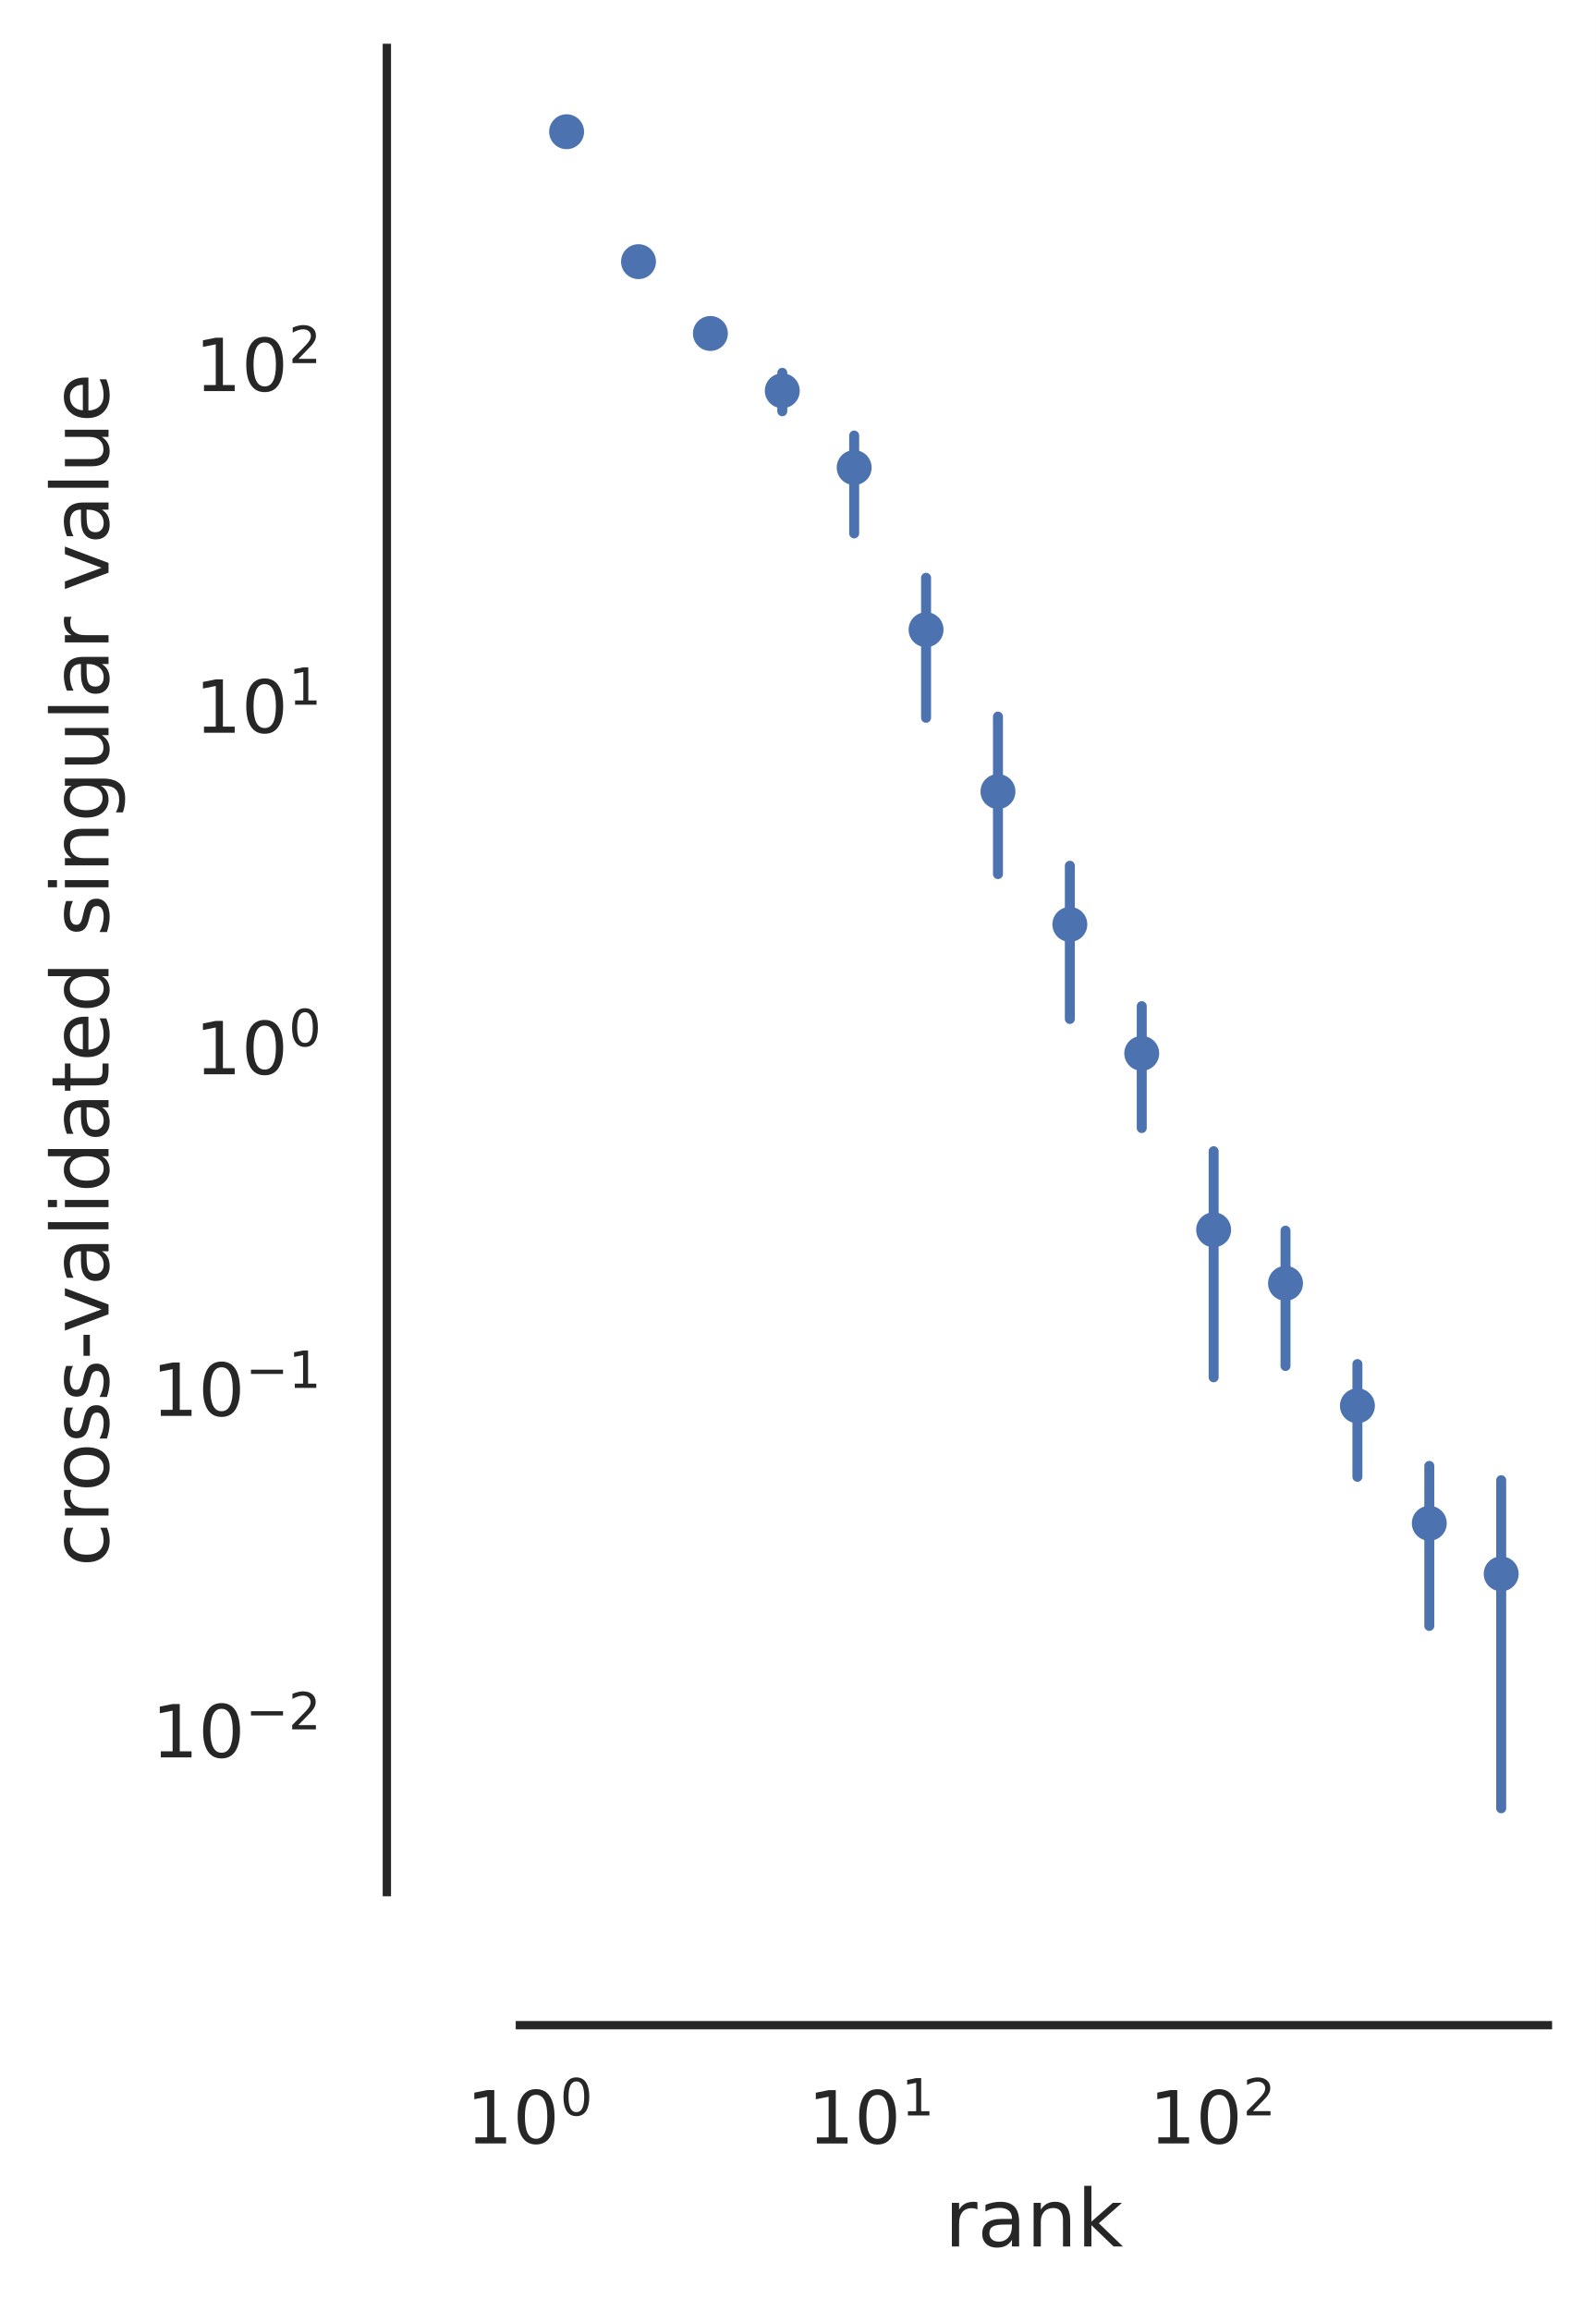
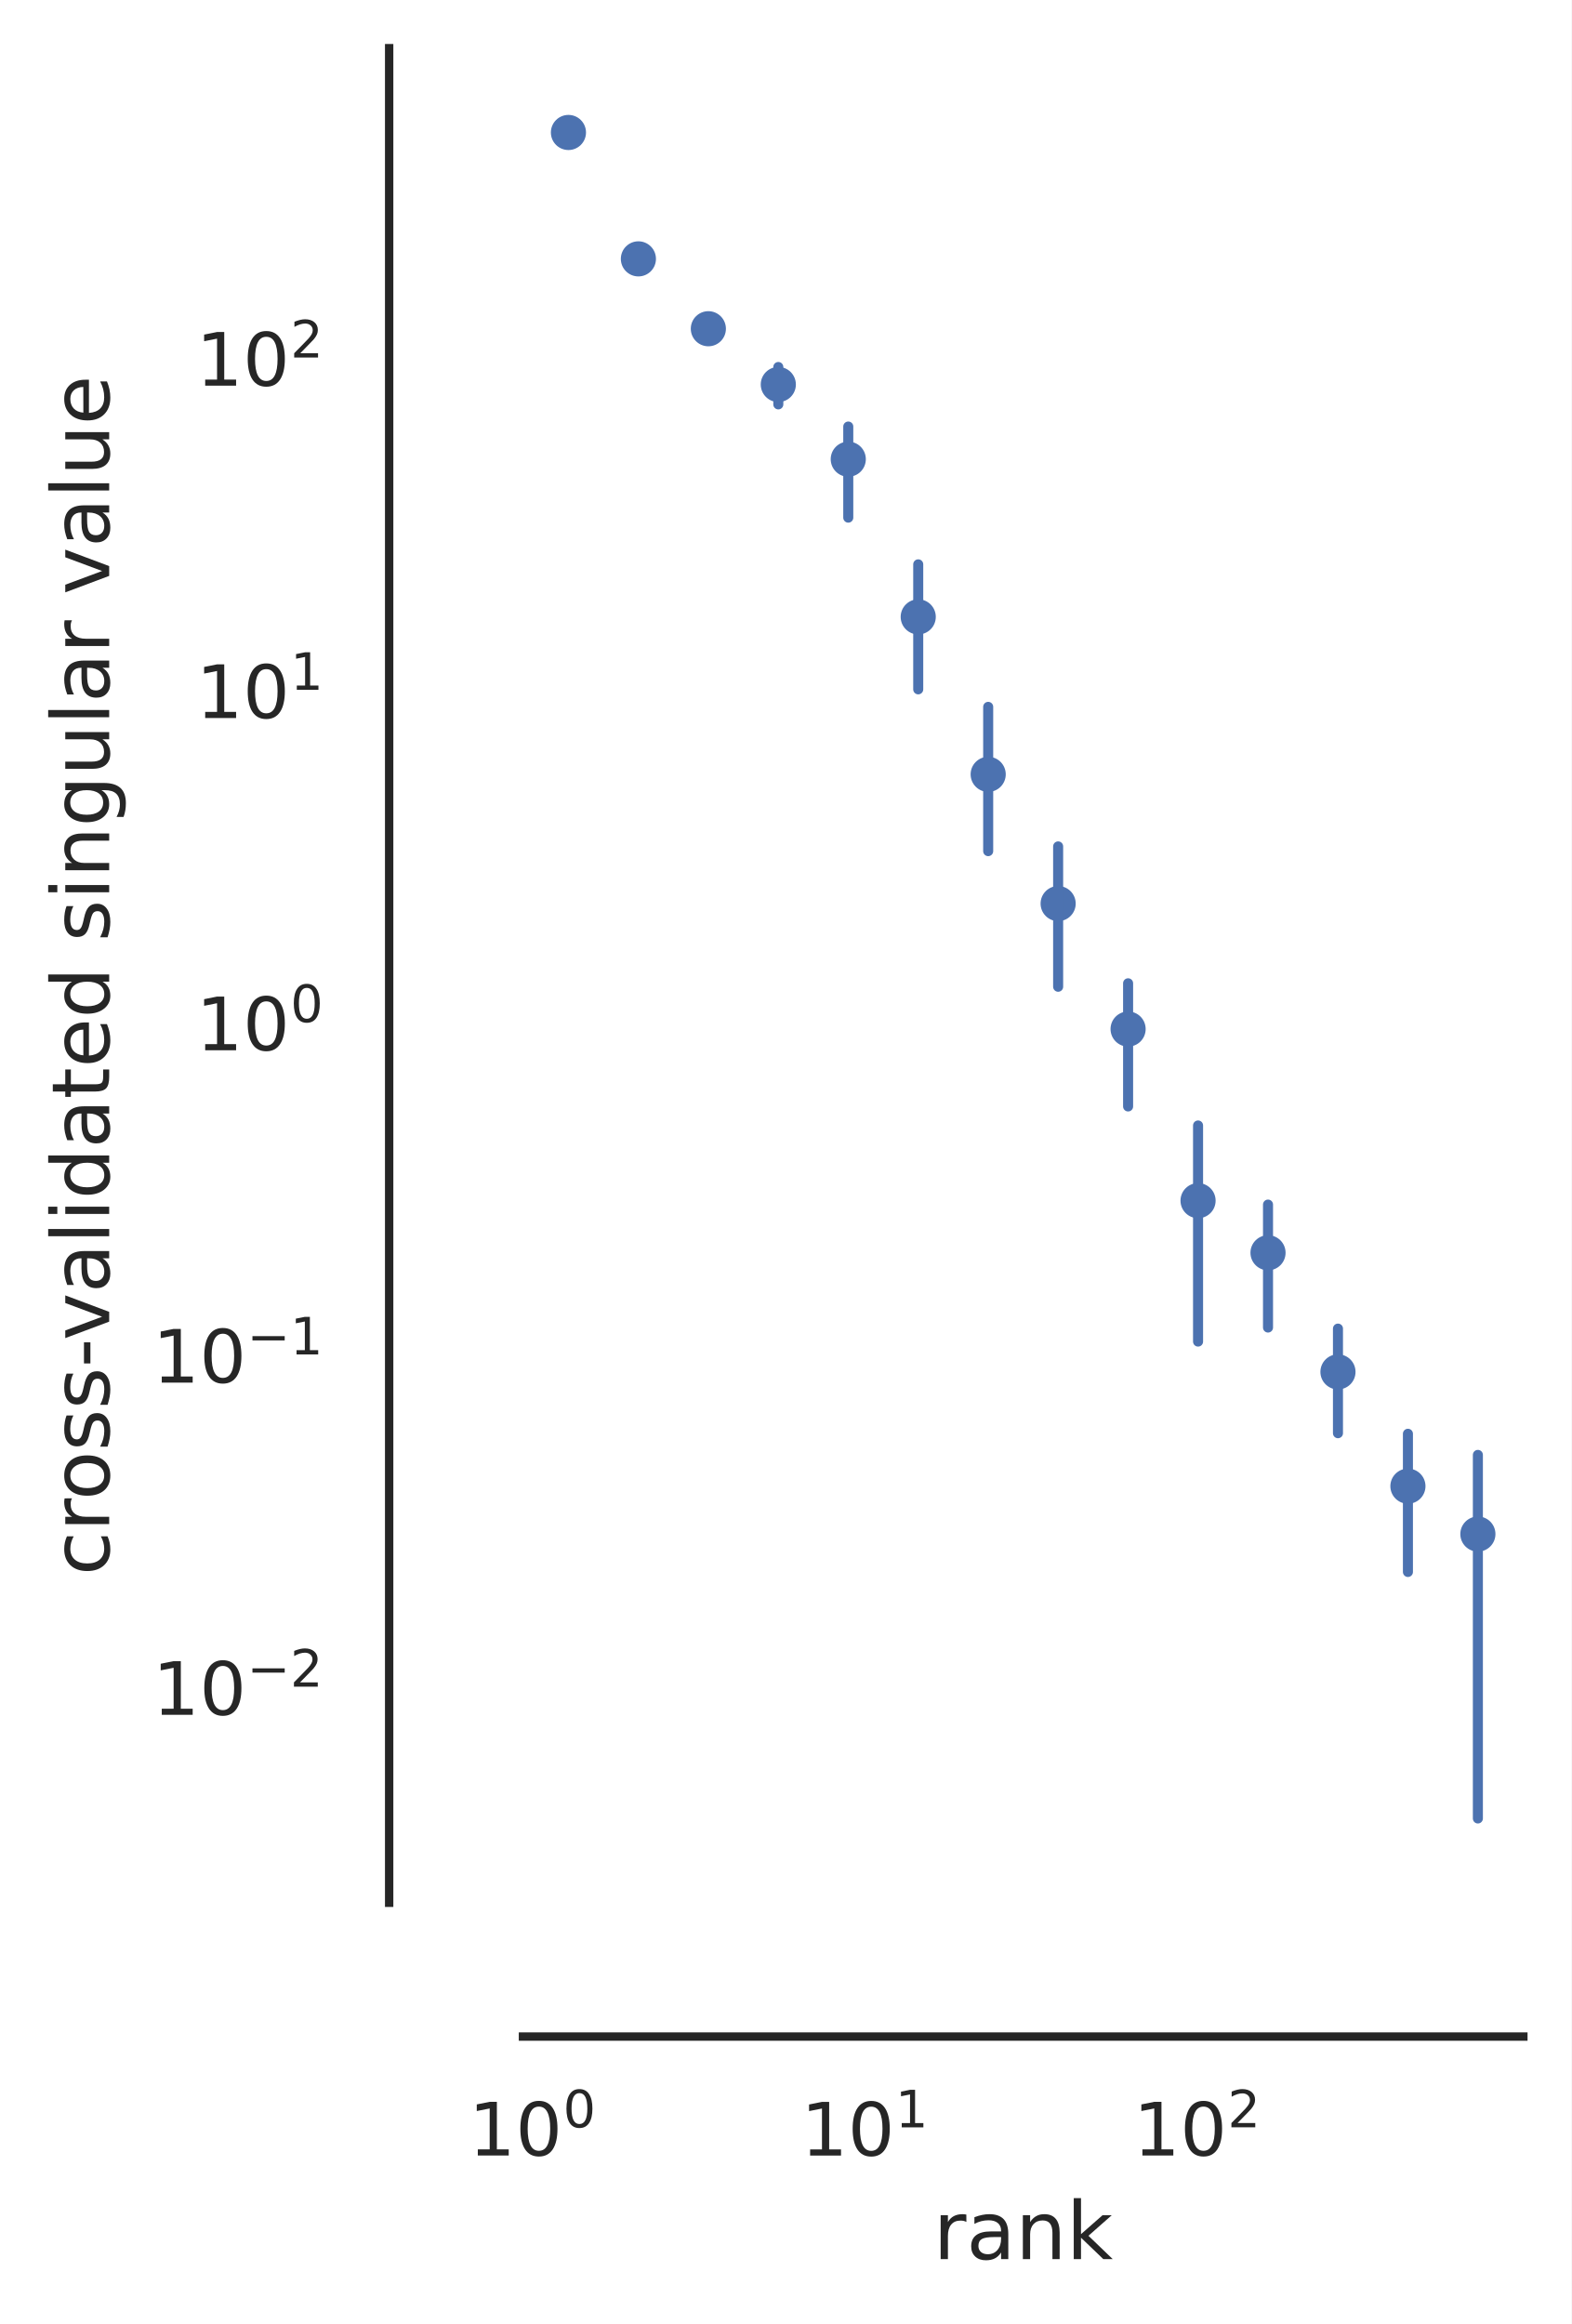
- <svg xmlns="http://www.w3.org/2000/svg" xmlns:xlink="http://www.w3.org/1999/xlink" width="239.928pt" height="347.36pt" viewBox="0 0 239.928 347.36" version="1.1">
+ <svg xmlns="http://www.w3.org/2000/svg" xmlns:xlink="http://www.w3.org/1999/xlink" width="234.884pt" height="347.36pt" viewBox="0 0 234.884 347.36" version="1.1">
  <defs>
    <style type="text/css">*{stroke-linejoin: round; stroke-linecap: butt}</style>
  </defs>
  <g id="figure_1">
    <g id="patch_1">
-       <path d="M 0 347.36  L 239.928 347.36  L 239.928 0  L 0 0  z " style="fill: #ffffff" />
+       <path d="M 0 347.36  L 234.884 347.36  L 234.884 0  L 0 0  z " style="fill: #ffffff" />
    </g>
    <g id="axes_1">
      <g id="patch_2">
-         <path d="M 78.164 284.4  L 232.728 284.4  L 232.728 7.2  L 78.164 7.2  z " style="fill: #ffffff" />
+         <path d="M 78.164 284.4  L 227.684 284.4  L 227.684 7.2  L 78.164 7.2  z " style="fill: #ffffff" />
      </g>
      <g id="matplotlib.axis_1">
        <g id="xtick_1">
          <g id="text_1">
-             <g style="fill: #262626" transform="translate(70.10505 322.2583) scale(0.11 -0.11)">
+             <g style="fill: #262626" transform="translate(70.05214 322.2583) scale(0.11 -0.11)">
              <defs>
                <path id="DejaVuSans-31" d="M 794 531  L 1825 531  L 1825 4091  L 703 3866  L 703 4441  L 1819 4666  L 2450 4666  L 2450 531  L 3481 531  L 3481 0  L 794 0  L 794 531  z " transform="scale(0.015625)" />
                <path id="DejaVuSans-30" d="M 2034 4250  Q 1547 4250 1301 3770  Q 1056 3291 1056 2328  Q 1056 1369 1301 889  Q 1547 409 2034 409  Q 2525 409 2770 889  Q 3016 1369 3016 2328  Q 3016 3291 2770 3770  Q 2525 4250 2034 4250  z M 2034 4750  Q 2819 4750 3233 4129  Q 3647 3509 3647 2328  Q 3647 1150 3233 529  Q 2819 -91 2034 -91  Q 1250 -91 836 529  Q 422 1150 422 2328  Q 422 3509 836 4129  Q 1250 4750 2034 4750  z " transform="scale(0.015625)" />
              </defs>
              <use xlink:href="#DejaVuSans-31" transform="translate(0 0.765625)" />
              <use xlink:href="#DejaVuSans-30" transform="translate(63.62305 0.765625)" />
              <use xlink:href="#DejaVuSans-30" transform="translate(128.2031 39.04688) scale(0.7)" />
            </g>
          </g>
        </g>
        <g id="xtick_2">
          <g id="text_2">
-             <g style="fill: #262626" transform="translate(121.4464 322.2583) scale(0.11 -0.11)">
+             <g style="fill: #262626" transform="translate(119.7179 322.2583) scale(0.11 -0.11)">
              <use xlink:href="#DejaVuSans-31" transform="translate(0 0.684375)" />
              <use xlink:href="#DejaVuSans-30" transform="translate(63.62305 0.684375)" />
              <use xlink:href="#DejaVuSans-31" transform="translate(128.2031 38.96563) scale(0.7)" />
            </g>
          </g>
        </g>
        <g id="xtick_3">
          <g id="text_3">
-             <g style="fill: #262626" transform="translate(172.7877 322.2583) scale(0.11 -0.11)">
+             <g style="fill: #262626" transform="translate(169.3836 322.2583) scale(0.11 -0.11)">
              <defs>
                <path id="DejaVuSans-32" d="M 1228 531  L 3431 531  L 3431 0  L 469 0  L 469 531  Q 828 903 1448 1529  Q 2069 2156 2228 2338  Q 2531 2678 2651 2914  Q 2772 3150 2772 3378  Q 2772 3750 2511 3984  Q 2250 4219 1831 4219  Q 1534 4219 1204 4116  Q 875 4013 500 3803  L 500 4441  Q 881 4594 1212 4672  Q 1544 4750 1819 4750  Q 2544 4750 2975 4387  Q 3406 4025 3406 3419  Q 3406 3131 3298 2873  Q 3191 2616 2906 2266  Q 2828 2175 2409 1742  Q 1991 1309 1228 531  z " transform="scale(0.015625)" />
              </defs>
              <use xlink:href="#DejaVuSans-31" transform="translate(0 0.765625)" />
              <use xlink:href="#DejaVuSans-30" transform="translate(63.62305 0.765625)" />
              <use xlink:href="#DejaVuSans-32" transform="translate(128.2031 39.04688) scale(0.7)" />
            </g>
          </g>
        </g>
        <g id="xtick_4" />
        <g id="xtick_5" />
        <g id="xtick_6" />
        <g id="xtick_7" />
        <g id="xtick_8" />
        <g id="xtick_9" />
        <g id="xtick_10" />
        <g id="xtick_11" />
        <g id="xtick_12" />
        <g id="xtick_13" />
        <g id="xtick_14" />
        <g id="xtick_15" />
        <g id="xtick_16" />
        <g id="xtick_17" />
        <g id="xtick_18" />
        <g id="xtick_19" />
        <g id="xtick_20" />
        <g id="xtick_21" />
        <g id="xtick_22" />
        <g id="xtick_23" />
        <g id="xtick_24" />
        <g id="xtick_25" />
        <g id="xtick_26" />
        <g id="xtick_27" />
        <g id="text_4">
-           <g style="fill: #262626" transform="translate(142.0257 337.6641) scale(0.12 -0.12)">
+           <g style="fill: #262626" transform="translate(139.5034 337.6641) scale(0.12 -0.12)">
            <defs>
              <path id="DejaVuSans-72" d="M 2631 2963  Q 2534 3019 2420 3045  Q 2306 3072 2169 3072  Q 1681 3072 1420 2755  Q 1159 2438 1159 1844  L 1159 0  L 581 0  L 581 3500  L 1159 3500  L 1159 2956  Q 1341 3275 1631 3429  Q 1922 3584 2338 3584  Q 2397 3584 2469 3576  Q 2541 3569 2628 3553  L 2631 2963  z " transform="scale(0.015625)" />
              <path id="DejaVuSans-61" d="M 2194 1759  Q 1497 1759 1228 1600  Q 959 1441 959 1056  Q 959 750 1161 570  Q 1363 391 1709 391  Q 2188 391 2477 730  Q 2766 1069 2766 1631  L 2766 1759  L 2194 1759  z M 3341 1997  L 3341 0  L 2766 0  L 2766 531  Q 2569 213 2275 61  Q 1981 -91 1556 -91  Q 1019 -91 701 211  Q 384 513 384 1019  Q 384 1609 779 1909  Q 1175 2209 1959 2209  L 2766 2209  L 2766 2266  Q 2766 2663 2505 2880  Q 2244 3097 1772 3097  Q 1472 3097 1187 3025  Q 903 2953 641 2809  L 641 3341  Q 956 3463 1253 3523  Q 1550 3584 1831 3584  Q 2591 3584 2966 3190  Q 3341 2797 3341 1997  z " transform="scale(0.015625)" />
              <path id="DejaVuSans-6e" d="M 3513 2113  L 3513 0  L 2938 0  L 2938 2094  Q 2938 2591 2744 2837  Q 2550 3084 2163 3084  Q 1697 3084 1428 2787  Q 1159 2491 1159 1978  L 1159 0  L 581 0  L 581 3500  L 1159 3500  L 1159 2956  Q 1366 3272 1645 3428  Q 1925 3584 2291 3584  Q 2894 3584 3203 3211  Q 3513 2838 3513 2113  z " transform="scale(0.015625)" />
              <path id="DejaVuSans-6b" d="M 581 4863  L 1159 4863  L 1159 1991  L 2875 3500  L 3609 3500  L 1753 1863  L 3688 0  L 2938 0  L 1159 1709  L 1159 0  L 581 0  L 581 4863  z " transform="scale(0.015625)" />
            </defs>
            <use xlink:href="#DejaVuSans-72" />
            <use xlink:href="#DejaVuSans-61" x="41.113" />
            <use xlink:href="#DejaVuSans-6e" x="102.393" />
            <use xlink:href="#DejaVuSans-6b" x="165.771" />
          </g>
        </g>
      </g>
      <g id="matplotlib.axis_2">
        <g id="ytick_1">
          <g id="text_5">
-             <g style="fill: #262626" transform="translate(22.81375 264.2337) scale(0.11 -0.11)">
+             <g style="fill: #262626" transform="translate(22.81375 256.3926) scale(0.11 -0.11)">
              <defs>
                <path id="DejaVuSans-2212" d="M 678 2272  L 4684 2272  L 4684 1741  L 678 1741  L 678 2272  z " transform="scale(0.015625)" />
              </defs>
              <use xlink:href="#DejaVuSans-31" transform="translate(0 0.765625)" />
              <use xlink:href="#DejaVuSans-30" transform="translate(63.62305 0.765625)" />
              <use xlink:href="#DejaVuSans-2212" transform="translate(128.2031 39.04688) scale(0.7)" />
              <use xlink:href="#DejaVuSans-32" transform="translate(186.8555 39.04688) scale(0.7)" />
            </g>
          </g>
        </g>
        <g id="ytick_2">
          <g id="text_6">
-             <g style="fill: #262626" transform="translate(22.81375 212.8924) scale(0.11 -0.11)">
+             <g style="fill: #262626" transform="translate(22.81375 206.7269) scale(0.11 -0.11)">
              <use xlink:href="#DejaVuSans-31" transform="translate(0 0.684375)" />
              <use xlink:href="#DejaVuSans-30" transform="translate(63.62305 0.684375)" />
              <use xlink:href="#DejaVuSans-2212" transform="translate(128.2031 38.96563) scale(0.7)" />
              <use xlink:href="#DejaVuSans-31" transform="translate(186.8555 38.96563) scale(0.7)" />
            </g>
          </g>
        </g>
        <g id="ytick_3">
          <g id="text_7">
-             <g style="fill: #262626" transform="translate(29.30375 161.5511) scale(0.11 -0.11)">
+             <g style="fill: #262626" transform="translate(29.30375 157.0612) scale(0.11 -0.11)">
              <use xlink:href="#DejaVuSans-31" transform="translate(0 0.765625)" />
              <use xlink:href="#DejaVuSans-30" transform="translate(63.62305 0.765625)" />
              <use xlink:href="#DejaVuSans-30" transform="translate(128.2031 39.04688) scale(0.7)" />
            </g>
          </g>
        </g>
        <g id="ytick_4">
          <g id="text_8">
-             <g style="fill: #262626" transform="translate(29.30375 110.2097) scale(0.11 -0.11)">
+             <g style="fill: #262626" transform="translate(29.30375 107.3954) scale(0.11 -0.11)">
              <use xlink:href="#DejaVuSans-31" transform="translate(0 0.684375)" />
              <use xlink:href="#DejaVuSans-30" transform="translate(63.62305 0.684375)" />
              <use xlink:href="#DejaVuSans-31" transform="translate(128.2031 38.96563) scale(0.7)" />
            </g>
          </g>
        </g>
        <g id="ytick_5">
          <g id="text_9">
-             <g style="fill: #262626" transform="translate(29.30375 58.86839) scale(0.11 -0.11)">
+             <g style="fill: #262626" transform="translate(29.30375 57.72972) scale(0.11 -0.11)">
              <use xlink:href="#DejaVuSans-31" transform="translate(0 0.765625)" />
              <use xlink:href="#DejaVuSans-30" transform="translate(63.62305 0.765625)" />
              <use xlink:href="#DejaVuSans-32" transform="translate(128.2031 39.04688) scale(0.7)" />
            </g>
          </g>
        </g>
        <g id="ytick_6" />
        <g id="ytick_7" />
        <g id="ytick_8" />
        <g id="ytick_9" />
        <g id="ytick_10" />
        <g id="ytick_11" />
        <g id="ytick_12" />
        <g id="ytick_13" />
        <g id="ytick_14" />
        <g id="ytick_15" />
        <g id="ytick_16" />
        <g id="ytick_17" />
        <g id="ytick_18" />
        <g id="ytick_19" />
        <g id="ytick_20" />
        <g id="ytick_21" />
        <g id="ytick_22" />
        <g id="ytick_23" />
        <g id="ytick_24" />
        <g id="ytick_25" />
        <g id="ytick_26" />
        <g id="ytick_27" />
        <g id="ytick_28" />
        <g id="ytick_29" />
        <g id="ytick_30" />
        <g id="ytick_31" />
        <g id="ytick_32" />
        <g id="ytick_33" />
        <g id="ytick_34" />
        <g id="ytick_35" />
        <g id="ytick_36" />
        <g id="ytick_37" />
        <g id="ytick_38" />
        <g id="ytick_39" />
        <g id="ytick_40" />
        <g id="ytick_41" />
        <g id="ytick_42" />
        <g id="ytick_43" />
        <g id="ytick_44" />
        <g id="ytick_45" />
        <g id="ytick_46" />
        <g id="ytick_47" />
        <g id="ytick_48" />
        <g id="ytick_49" />
        <g id="ytick_50" />
+         <g id="ytick_51" />
        <g id="text_10">
          <g style="fill: #262626" transform="translate(16.31812 235.4812) rotate(-90) scale(0.12 -0.12)">
            <defs>
              <path id="DejaVuSans-63" d="M 3122 3366  L 3122 2828  Q 2878 2963 2633 3030  Q 2388 3097 2138 3097  Q 1578 3097 1268 2742  Q 959 2388 959 1747  Q 959 1106 1268 751  Q 1578 397 2138 397  Q 2388 397 2633 464  Q 2878 531 3122 666  L 3122 134  Q 2881 22 2623 -34  Q 2366 -91 2075 -91  Q 1284 -91 818 406  Q 353 903 353 1747  Q 353 2603 823 3093  Q 1294 3584 2113 3584  Q 2378 3584 2631 3529  Q 2884 3475 3122 3366  z " transform="scale(0.015625)" />
              <path id="DejaVuSans-6f" d="M 1959 3097  Q 1497 3097 1228 2736  Q 959 2375 959 1747  Q 959 1119 1226 758  Q 1494 397 1959 397  Q 2419 397 2687 759  Q 2956 1122 2956 1747  Q 2956 2369 2687 2733  Q 2419 3097 1959 3097  z M 1959 3584  Q 2709 3584 3137 3096  Q 3566 2609 3566 1747  Q 3566 888 3137 398  Q 2709 -91 1959 -91  Q 1206 -91 779 398  Q 353 888 353 1747  Q 353 2609 779 3096  Q 1206 3584 1959 3584  z " transform="scale(0.015625)" />
              <path id="DejaVuSans-73" d="M 2834 3397  L 2834 2853  Q 2591 2978 2328 3040  Q 2066 3103 1784 3103  Q 1356 3103 1142 2972  Q 928 2841 928 2578  Q 928 2378 1081 2264  Q 1234 2150 1697 2047  L 1894 2003  Q 2506 1872 2764 1633  Q 3022 1394 3022 966  Q 3022 478 2636 193  Q 2250 -91 1575 -91  Q 1294 -91 989 -36  Q 684 19 347 128  L 347 722  Q 666 556 975 473  Q 1284 391 1588 391  Q 1994 391 2212 530  Q 2431 669 2431 922  Q 2431 1156 2273 1281  Q 2116 1406 1581 1522  L 1381 1569  Q 847 1681 609 1914  Q 372 2147 372 2553  Q 372 3047 722 3315  Q 1072 3584 1716 3584  Q 2034 3584 2315 3537  Q 2597 3491 2834 3397  z " transform="scale(0.015625)" />
              <path id="DejaVuSans-2d" d="M 313 2009  L 1997 2009  L 1997 1497  L 313 1497  L 313 2009  z " transform="scale(0.015625)" />
              <path id="DejaVuSans-76" d="M 191 3500  L 800 3500  L 1894 563  L 2988 3500  L 3597 3500  L 2284 0  L 1503 0  L 191 3500  z " transform="scale(0.015625)" />
              <path id="DejaVuSans-6c" d="M 603 4863  L 1178 4863  L 1178 0  L 603 0  L 603 4863  z " transform="scale(0.015625)" />
              <path id="DejaVuSans-69" d="M 603 3500  L 1178 3500  L 1178 0  L 603 0  L 603 3500  z M 603 4863  L 1178 4863  L 1178 4134  L 603 4134  L 603 4863  z " transform="scale(0.015625)" />
              <path id="DejaVuSans-64" d="M 2906 2969  L 2906 4863  L 3481 4863  L 3481 0  L 2906 0  L 2906 525  Q 2725 213 2448 61  Q 2172 -91 1784 -91  Q 1150 -91 751 415  Q 353 922 353 1747  Q 353 2572 751 3078  Q 1150 3584 1784 3584  Q 2172 3584 2448 3432  Q 2725 3281 2906 2969  z M 947 1747  Q 947 1113 1208 752  Q 1469 391 1925 391  Q 2381 391 2643 752  Q 2906 1113 2906 1747  Q 2906 2381 2643 2742  Q 2381 3103 1925 3103  Q 1469 3103 1208 2742  Q 947 2381 947 1747  z " transform="scale(0.015625)" />
              <path id="DejaVuSans-74" d="M 1172 4494  L 1172 3500  L 2356 3500  L 2356 3053  L 1172 3053  L 1172 1153  Q 1172 725 1289 603  Q 1406 481 1766 481  L 2356 481  L 2356 0  L 1766 0  Q 1100 0 847 248  Q 594 497 594 1153  L 594 3053  L 172 3053  L 172 3500  L 594 3500  L 594 4494  L 1172 4494  z " transform="scale(0.015625)" />
              <path id="DejaVuSans-65" d="M 3597 1894  L 3597 1613  L 953 1613  Q 991 1019 1311 708  Q 1631 397 2203 397  Q 2534 397 2845 478  Q 3156 559 3463 722  L 3463 178  Q 3153 47 2828 -22  Q 2503 -91 2169 -91  Q 1331 -91 842 396  Q 353 884 353 1716  Q 353 2575 817 3079  Q 1281 3584 2069 3584  Q 2775 3584 3186 3129  Q 3597 2675 3597 1894  z M 3022 2063  Q 3016 2534 2758 2815  Q 2500 3097 2075 3097  Q 1594 3097 1305 2825  Q 1016 2553 972 2059  L 3022 2063  z " transform="scale(0.015625)" />
              <path id="DejaVuSans-20" transform="scale(0.015625)" />
              <path id="DejaVuSans-67" d="M 2906 1791  Q 2906 2416 2648 2759  Q 2391 3103 1925 3103  Q 1463 3103 1205 2759  Q 947 2416 947 1791  Q 947 1169 1205 825  Q 1463 481 1925 481  Q 2391 481 2648 825  Q 2906 1169 2906 1791  z M 3481 434  Q 3481 -459 3084 -895  Q 2688 -1331 1869 -1331  Q 1566 -1331 1297 -1286  Q 1028 -1241 775 -1147  L 775 -588  Q 1028 -725 1275 -790  Q 1522 -856 1778 -856  Q 2344 -856 2625 -561  Q 2906 -266 2906 331  L 2906 616  Q 2728 306 2450 153  Q 2172 0 1784 0  Q 1141 0 747 490  Q 353 981 353 1791  Q 353 2603 747 3093  Q 1141 3584 1784 3584  Q 2172 3584 2450 3431  Q 2728 3278 2906 2969  L 2906 3500  L 3481 3500  L 3481 434  z " transform="scale(0.015625)" />
              <path id="DejaVuSans-75" d="M 544 1381  L 544 3500  L 1119 3500  L 1119 1403  Q 1119 906 1312 657  Q 1506 409 1894 409  Q 2359 409 2629 706  Q 2900 1003 2900 1516  L 2900 3500  L 3475 3500  L 3475 0  L 2900 0  L 2900 538  Q 2691 219 2414 64  Q 2138 -91 1772 -91  Q 1169 -91 856 284  Q 544 659 544 1381  z M 1991 3584  L 1991 3584  z " transform="scale(0.015625)" />
            </defs>
            <use xlink:href="#DejaVuSans-63" />
            <use xlink:href="#DejaVuSans-72" x="54.98" />
            <use xlink:href="#DejaVuSans-6f" x="93.844" />
            <use xlink:href="#DejaVuSans-73" x="155.025" />
            <use xlink:href="#DejaVuSans-73" x="207.125" />
            <use xlink:href="#DejaVuSans-2d" x="259.225" />
            <use xlink:href="#DejaVuSans-76" x="292.684" />
            <use xlink:href="#DejaVuSans-61" x="351.863" />
            <use xlink:href="#DejaVuSans-6c" x="413.143" />
            <use xlink:href="#DejaVuSans-69" x="440.926" />
            <use xlink:href="#DejaVuSans-64" x="468.709" />
            <use xlink:href="#DejaVuSans-61" x="532.186" />
            <use xlink:href="#DejaVuSans-74" x="593.465" />
            <use xlink:href="#DejaVuSans-65" x="632.674" />
            <use xlink:href="#DejaVuSans-64" x="694.197" />
            <use xlink:href="#DejaVuSans-20" x="757.674" />
            <use xlink:href="#DejaVuSans-73" x="789.461" />
            <use xlink:href="#DejaVuSans-69" x="841.561" />
            <use xlink:href="#DejaVuSans-6e" x="869.344" />
            <use xlink:href="#DejaVuSans-67" x="932.723" />
            <use xlink:href="#DejaVuSans-75" x="996.199" />
            <use xlink:href="#DejaVuSans-6c" x="1059.578" />
            <use xlink:href="#DejaVuSans-61" x="1087.361" />
            <use xlink:href="#DejaVuSans-72" x="1148.641" />
            <use xlink:href="#DejaVuSans-20" x="1189.754" />
            <use xlink:href="#DejaVuSans-76" x="1221.541" />
            <use xlink:href="#DejaVuSans-61" x="1280.721" />
            <use xlink:href="#DejaVuSans-6c" x="1342" />
            <use xlink:href="#DejaVuSans-75" x="1369.783" />
            <use xlink:href="#DejaVuSans-65" x="1433.162" />
          </g>
        </g>
      </g>
      <g id="line2d_1">
        <defs>
-           <path id="m8f66d4a259" d="M 0 3  C 0.796 3 1.559 2.684 2.121 2.121  C 2.684 1.559 3 0.796 3 0  C 3 -0.796 2.684 -1.559 2.121 -2.121  C 1.559 -2.684 0.796 -3 0 -3  C -0.796 -3 -1.559 -2.684 -2.121 -2.121  C -2.684 -1.559 -3 -0.796 -3 0  C -3 0.796 -2.684 1.559 -2.121 2.121  C -1.559 2.684 -0.796 3 0 3  z " style="stroke: #ffffff; stroke-width: 0.75" />
+           <path id="m74204df2ce" d="M 0 3  C 0.796 3 1.559 2.684 2.121 2.121  C 2.684 1.559 3 0.796 3 0  C 3 -0.796 2.684 -1.559 2.121 -2.121  C 1.559 -2.684 0.796 -3 0 -3  C -0.796 -3 -1.559 -2.684 -2.121 -2.121  C -2.684 -1.559 -3 -0.796 -3 0  C -3 0.796 -2.684 1.559 -2.121 2.121  C -1.559 2.684 -0.796 3 0 3  z " style="stroke: #ffffff; stroke-width: 0.75" />
        </defs>
-         <g clip-path="url(#pb6605d82dd)">
-           <use xlink:href="#m8f66d4a259" x="85.189" y="19.8" style="fill: #4c72b0; stroke: #ffffff; stroke-width: 0.75" />
-           <use xlink:href="#m8f66d4a259" x="95.998" y="39.329" style="fill: #4c72b0; stroke: #ffffff; stroke-width: 0.75" />
-           <use xlink:href="#m8f66d4a259" x="106.807" y="50.125" style="fill: #4c72b0; stroke: #ffffff; stroke-width: 0.75" />
-           <use xlink:href="#m8f66d4a259" x="117.616" y="58.738" style="fill: #4c72b0; stroke: #ffffff; stroke-width: 0.75" />
-           <use xlink:href="#m8f66d4a259" x="128.424" y="70.281" style="fill: #4c72b0; stroke: #ffffff; stroke-width: 0.75" />
-           <use xlink:href="#m8f66d4a259" x="139.233" y="94.644" style="fill: #4c72b0; stroke: #ffffff; stroke-width: 0.75" />
-           <use xlink:href="#m8f66d4a259" x="150.042" y="118.975" style="fill: #4c72b0; stroke: #ffffff; stroke-width: 0.75" />
-           <use xlink:href="#m8f66d4a259" x="160.85" y="138.945" style="fill: #4c72b0; stroke: #ffffff; stroke-width: 0.75" />
-           <use xlink:href="#m8f66d4a259" x="171.659" y="158.328" style="fill: #4c72b0; stroke: #ffffff; stroke-width: 0.75" />
-           <use xlink:href="#m8f66d4a259" x="182.468" y="184.845" style="fill: #4c72b0; stroke: #ffffff; stroke-width: 0.75" />
-           <use xlink:href="#m8f66d4a259" x="193.276" y="192.895" style="fill: #4c72b0; stroke: #ffffff; stroke-width: 0.75" />
-           <use xlink:href="#m8f66d4a259" x="204.085" y="211.3" style="fill: #4c72b0; stroke: #ffffff; stroke-width: 0.75" />
-           <use xlink:href="#m8f66d4a259" x="214.894" y="228.96" style="fill: #4c72b0; stroke: #ffffff; stroke-width: 0.75" />
-           <use xlink:href="#m8f66d4a259" x="225.703" y="236.561" style="fill: #4c72b0; stroke: #ffffff; stroke-width: 0.75" />
+         <g clip-path="url(#p034ff4702b)">
+           <use xlink:href="#m74204df2ce" x="84.96" y="19.8" style="fill: #4c72b0; stroke: #ffffff; stroke-width: 0.75" />
+           <use xlink:href="#m74204df2ce" x="95.416" y="38.692" style="fill: #4c72b0; stroke: #ffffff; stroke-width: 0.75" />
+           <use xlink:href="#m74204df2ce" x="105.872" y="49.135" style="fill: #4c72b0; stroke: #ffffff; stroke-width: 0.75" />
+           <use xlink:href="#m74204df2ce" x="116.328" y="57.468" style="fill: #4c72b0; stroke: #ffffff; stroke-width: 0.75" />
+           <use xlink:href="#m74204df2ce" x="126.784" y="68.633" style="fill: #4c72b0; stroke: #ffffff; stroke-width: 0.75" />
+           <use xlink:href="#m74204df2ce" x="137.24" y="92.202" style="fill: #4c72b0; stroke: #ffffff; stroke-width: 0.75" />
+           <use xlink:href="#m74204df2ce" x="147.696" y="115.738" style="fill: #4c72b0; stroke: #ffffff; stroke-width: 0.75" />
+           <use xlink:href="#m74204df2ce" x="158.152" y="135.056" style="fill: #4c72b0; stroke: #ffffff; stroke-width: 0.75" />
+           <use xlink:href="#m74204df2ce" x="168.608" y="153.807" style="fill: #4c72b0; stroke: #ffffff; stroke-width: 0.75" />
+           <use xlink:href="#m74204df2ce" x="179.064" y="179.458" style="fill: #4c72b0; stroke: #ffffff; stroke-width: 0.75" />
+           <use xlink:href="#m74204df2ce" x="189.52" y="187.246" style="fill: #4c72b0; stroke: #ffffff; stroke-width: 0.75" />
+           <use xlink:href="#m74204df2ce" x="199.975" y="205.05" style="fill: #4c72b0; stroke: #ffffff; stroke-width: 0.75" />
+           <use xlink:href="#m74204df2ce" x="210.431" y="222.133" style="fill: #4c72b0; stroke: #ffffff; stroke-width: 0.75" />
+           <use xlink:href="#m74204df2ce" x="220.887" y="229.288" style="fill: #4c72b0; stroke: #ffffff; stroke-width: 0.75" />
        </g>
      </g>
      <g id="LineCollection_1">
-         <path clip-path="url(#pb6605d82dd)" style="fill: none; stroke: #4c72b0; stroke-width: 1.5; stroke-linecap: round" />
-         <path clip-path="url(#pb6605d82dd)" style="fill: none; stroke: #4c72b0; stroke-width: 1.5; stroke-linecap: round" />
-         <path d="M 106.807 50.174  L 106.807 50.076  " clip-path="url(#pb6605d82dd)" style="fill: none; stroke: #4c72b0; stroke-width: 1.5; stroke-linecap: round" />
-         <path d="M 117.616 61.815  L 117.616 56.036  " clip-path="url(#pb6605d82dd)" style="fill: none; stroke: #4c72b0; stroke-width: 1.5; stroke-linecap: round" />
-         <path d="M 128.424 80.175  L 128.424 65.462  " clip-path="url(#pb6605d82dd)" style="fill: none; stroke: #4c72b0; stroke-width: 1.5; stroke-linecap: round" />
-         <path d="M 139.233 107.889  L 139.233 86.845  " clip-path="url(#pb6605d82dd)" style="fill: none; stroke: #4c72b0; stroke-width: 1.5; stroke-linecap: round" />
-         <path d="M 150.042 131.381  L 150.042 107.704  " clip-path="url(#pb6605d82dd)" style="fill: none; stroke: #4c72b0; stroke-width: 1.5; stroke-linecap: round" />
-         <path d="M 160.85 153.16  L 160.85 130.126  " clip-path="url(#pb6605d82dd)" style="fill: none; stroke: #4c72b0; stroke-width: 1.5; stroke-linecap: round" />
-         <path d="M 171.659 169.556  L 171.659 151.229  " clip-path="url(#pb6605d82dd)" style="fill: none; stroke: #4c72b0; stroke-width: 1.5; stroke-linecap: round" />
-         <path d="M 182.468 207.019  L 182.468 173.036  " clip-path="url(#pb6605d82dd)" style="fill: none; stroke: #4c72b0; stroke-width: 1.5; stroke-linecap: round" />
-         <path d="M 193.276 205.315  L 193.276 184.977  " clip-path="url(#pb6605d82dd)" style="fill: none; stroke: #4c72b0; stroke-width: 1.5; stroke-linecap: round" />
-         <path d="M 204.085 221.975  L 204.085 205.029  " clip-path="url(#pb6605d82dd)" style="fill: none; stroke: #4c72b0; stroke-width: 1.5; stroke-linecap: round" />
-         <path d="M 214.894 244.387  L 214.894 220.334  " clip-path="url(#pb6605d82dd)" style="fill: none; stroke: #4c72b0; stroke-width: 1.5; stroke-linecap: round" />
-         <path d="M 225.703 271.8  L 225.703 222.482  " clip-path="url(#pb6605d82dd)" style="fill: none; stroke: #4c72b0; stroke-width: 1.5; stroke-linecap: round" />
+         <path clip-path="url(#p034ff4702b)" style="fill: none; stroke: #4c72b0; stroke-width: 1.5; stroke-linecap: round" />
+         <path clip-path="url(#p034ff4702b)" style="fill: none; stroke: #4c72b0; stroke-width: 1.5; stroke-linecap: round" />
+         <path d="M 105.872 49.182  L 105.872 49.087  " clip-path="url(#p034ff4702b)" style="fill: none; stroke: #4c72b0; stroke-width: 1.5; stroke-linecap: round" />
+         <path d="M 116.328 60.443  L 116.328 54.853  " clip-path="url(#p034ff4702b)" style="fill: none; stroke: #4c72b0; stroke-width: 1.5; stroke-linecap: round" />
+         <path d="M 126.784 77.371  L 126.784 63.753  " clip-path="url(#p034ff4702b)" style="fill: none; stroke: #4c72b0; stroke-width: 1.5; stroke-linecap: round" />
+         <path d="M 137.24 103.034  L 137.24 84.351  " clip-path="url(#p034ff4702b)" style="fill: none; stroke: #4c72b0; stroke-width: 1.5; stroke-linecap: round" />
+         <path d="M 147.696 127.216  L 147.696 105.651  " clip-path="url(#p034ff4702b)" style="fill: none; stroke: #4c72b0; stroke-width: 1.5; stroke-linecap: round" />
+         <path d="M 158.152 147.484  L 158.152 126.509  " clip-path="url(#p034ff4702b)" style="fill: none; stroke: #4c72b0; stroke-width: 1.5; stroke-linecap: round" />
+         <path d="M 168.608 165.378  L 168.608 146.968  " clip-path="url(#p034ff4702b)" style="fill: none; stroke: #4c72b0; stroke-width: 1.5; stroke-linecap: round" />
+         <path d="M 179.064 200.521  L 179.064 168.22  " clip-path="url(#p034ff4702b)" style="fill: none; stroke: #4c72b0; stroke-width: 1.5; stroke-linecap: round" />
+         <path d="M 189.52 198.422  L 189.52 180.045  " clip-path="url(#p034ff4702b)" style="fill: none; stroke: #4c72b0; stroke-width: 1.5; stroke-linecap: round" />
+         <path d="M 199.975 214.217  L 199.975 198.582  " clip-path="url(#p034ff4702b)" style="fill: none; stroke: #4c72b0; stroke-width: 1.5; stroke-linecap: round" />
+         <path d="M 210.431 234.955  L 210.431 214.3  " clip-path="url(#p034ff4702b)" style="fill: none; stroke: #4c72b0; stroke-width: 1.5; stroke-linecap: round" />
+         <path d="M 220.887 271.8  L 220.887 217.458  " clip-path="url(#p034ff4702b)" style="fill: none; stroke: #4c72b0; stroke-width: 1.5; stroke-linecap: round" />
      </g>
      <g id="line2d_2" />
      <g id="patch_3">
        <path d="M 58.164 284.4  L 58.164 7.2  " style="fill: none; stroke: #262626; stroke-width: 1.25; stroke-linejoin: miter; stroke-linecap: square" />
      </g>
      <g id="patch_4">
-         <path d="M 78.164 304.4  L 232.728 304.4  " style="fill: none; stroke: #262626; stroke-width: 1.25; stroke-linejoin: miter; stroke-linecap: square" />
+         <path d="M 78.164 304.4  L 227.684 304.4  " style="fill: none; stroke: #262626; stroke-width: 1.25; stroke-linejoin: miter; stroke-linecap: square" />
      </g>
    </g>
  </g>
  <defs>
-     <clipPath id="pb6605d82dd">
-       <rect x="78.164" y="7.2" width="154.564" height="277.2" />
+     <clipPath id="p034ff4702b">
+       <rect x="78.164" y="7.2" width="149.52" height="277.2" />
    </clipPath>
  </defs>
</svg>
